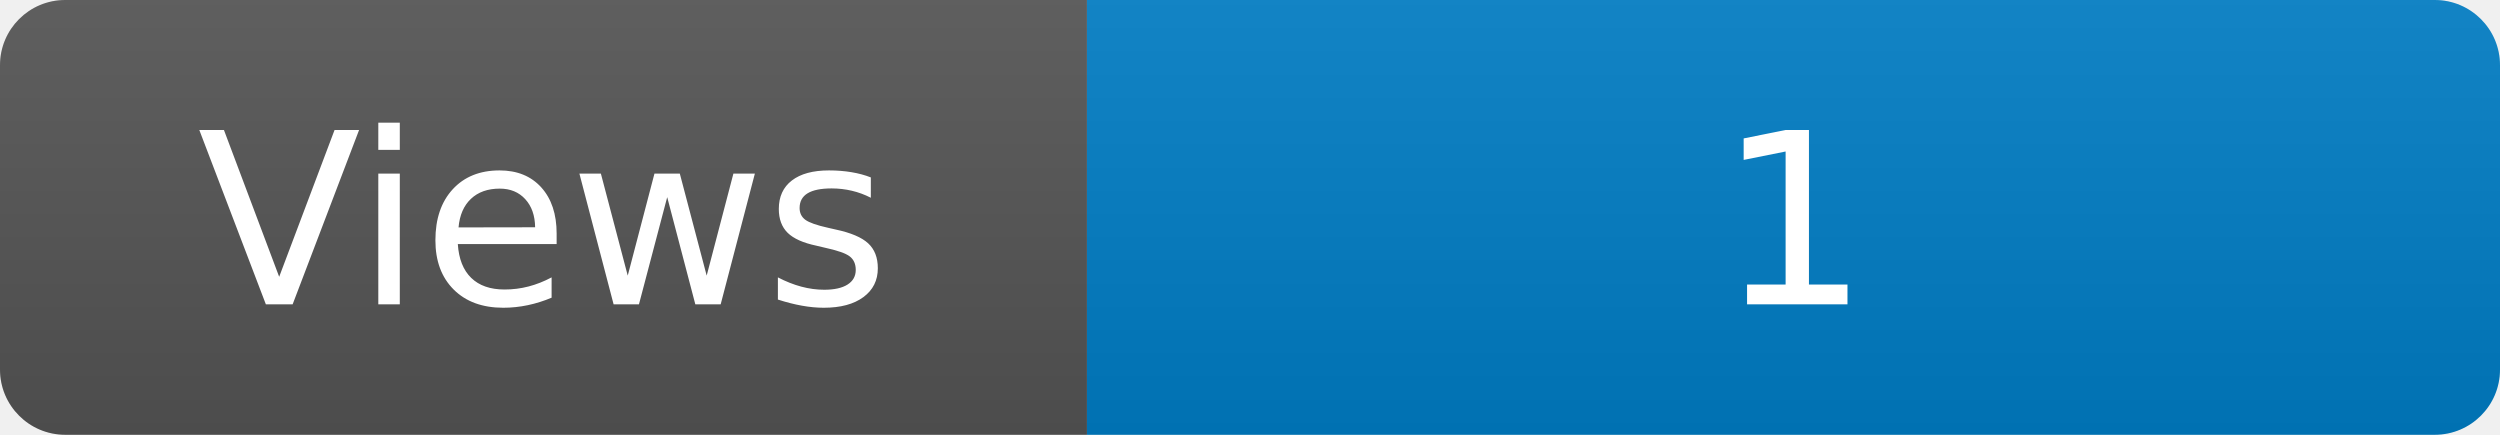
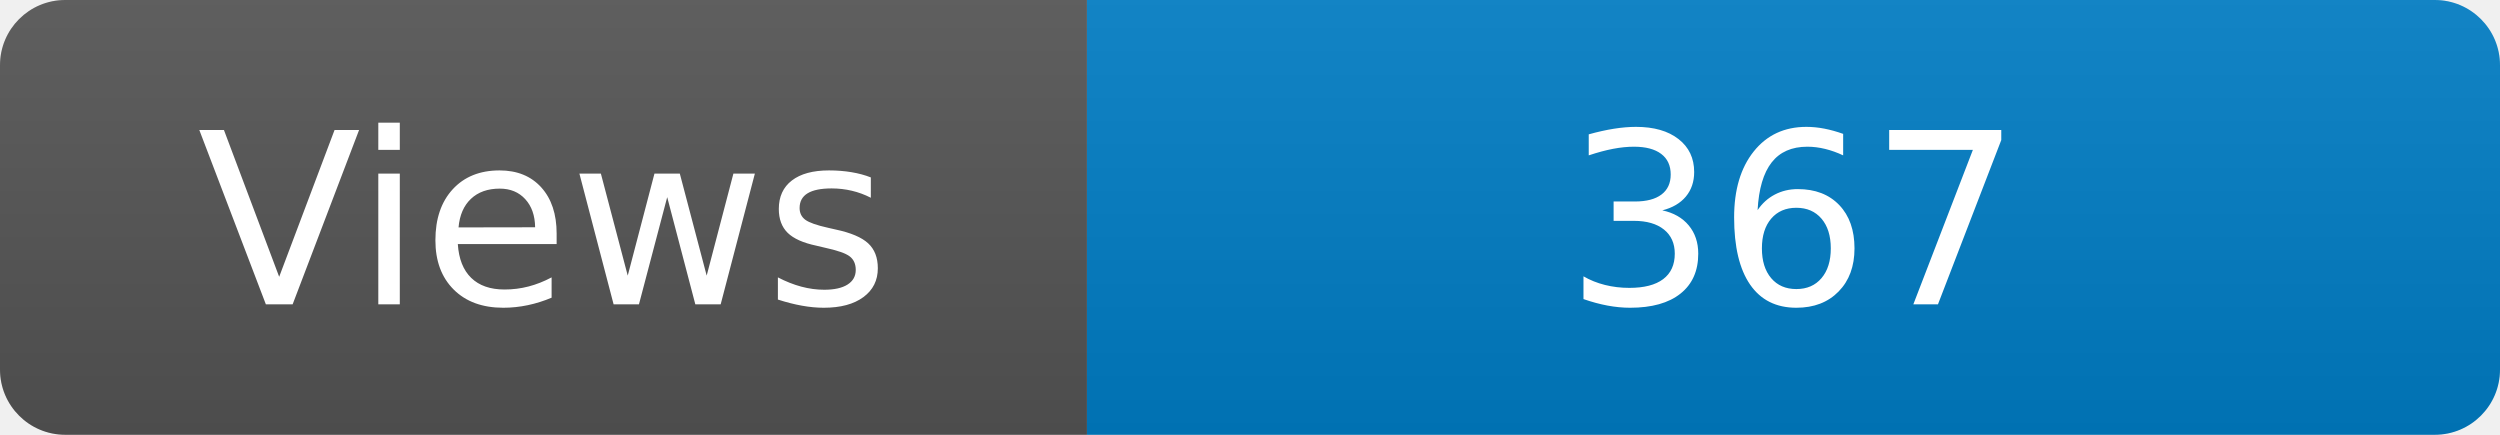
<svg xmlns="http://www.w3.org/2000/svg" width="115" height="20" role="img" aria-label="Maintained?: yes">
  <linearGradient id="s" x2="0" y2="100%">
    <stop offset="0" stop-color="#bbb" stop-opacity=".1" />
    <stop offset="1" stop-opacity=".1" />
  </linearGradient>
  <clipPath id="r">
    <rect width="115" height="20" rx="3" fill="#fff" />
  </clipPath>
  <g clip-path="url(#r)">
    <rect width="50" height="20" fill="#555" />
    <rect x="50" width="160" height="20" fill="#007ec6" />
    <rect width="115" height="20" fill="url(#s)" />
  </g>
  <g fill="#fff" text-anchor="middle" font-family="Verdana,Geneva,DejaVu Sans,sans-serif" font-size="110">
    <text x="250" y="140" transform="scale(.1)" fill="#fff">Views</text>
-     <text x="825" y="140" transform="scale(.1)" fill="#fff">1</text>
+     <text x="825" y="140" transform="scale(.1)" fill="#fff">367</text>
  </g>
</svg>
